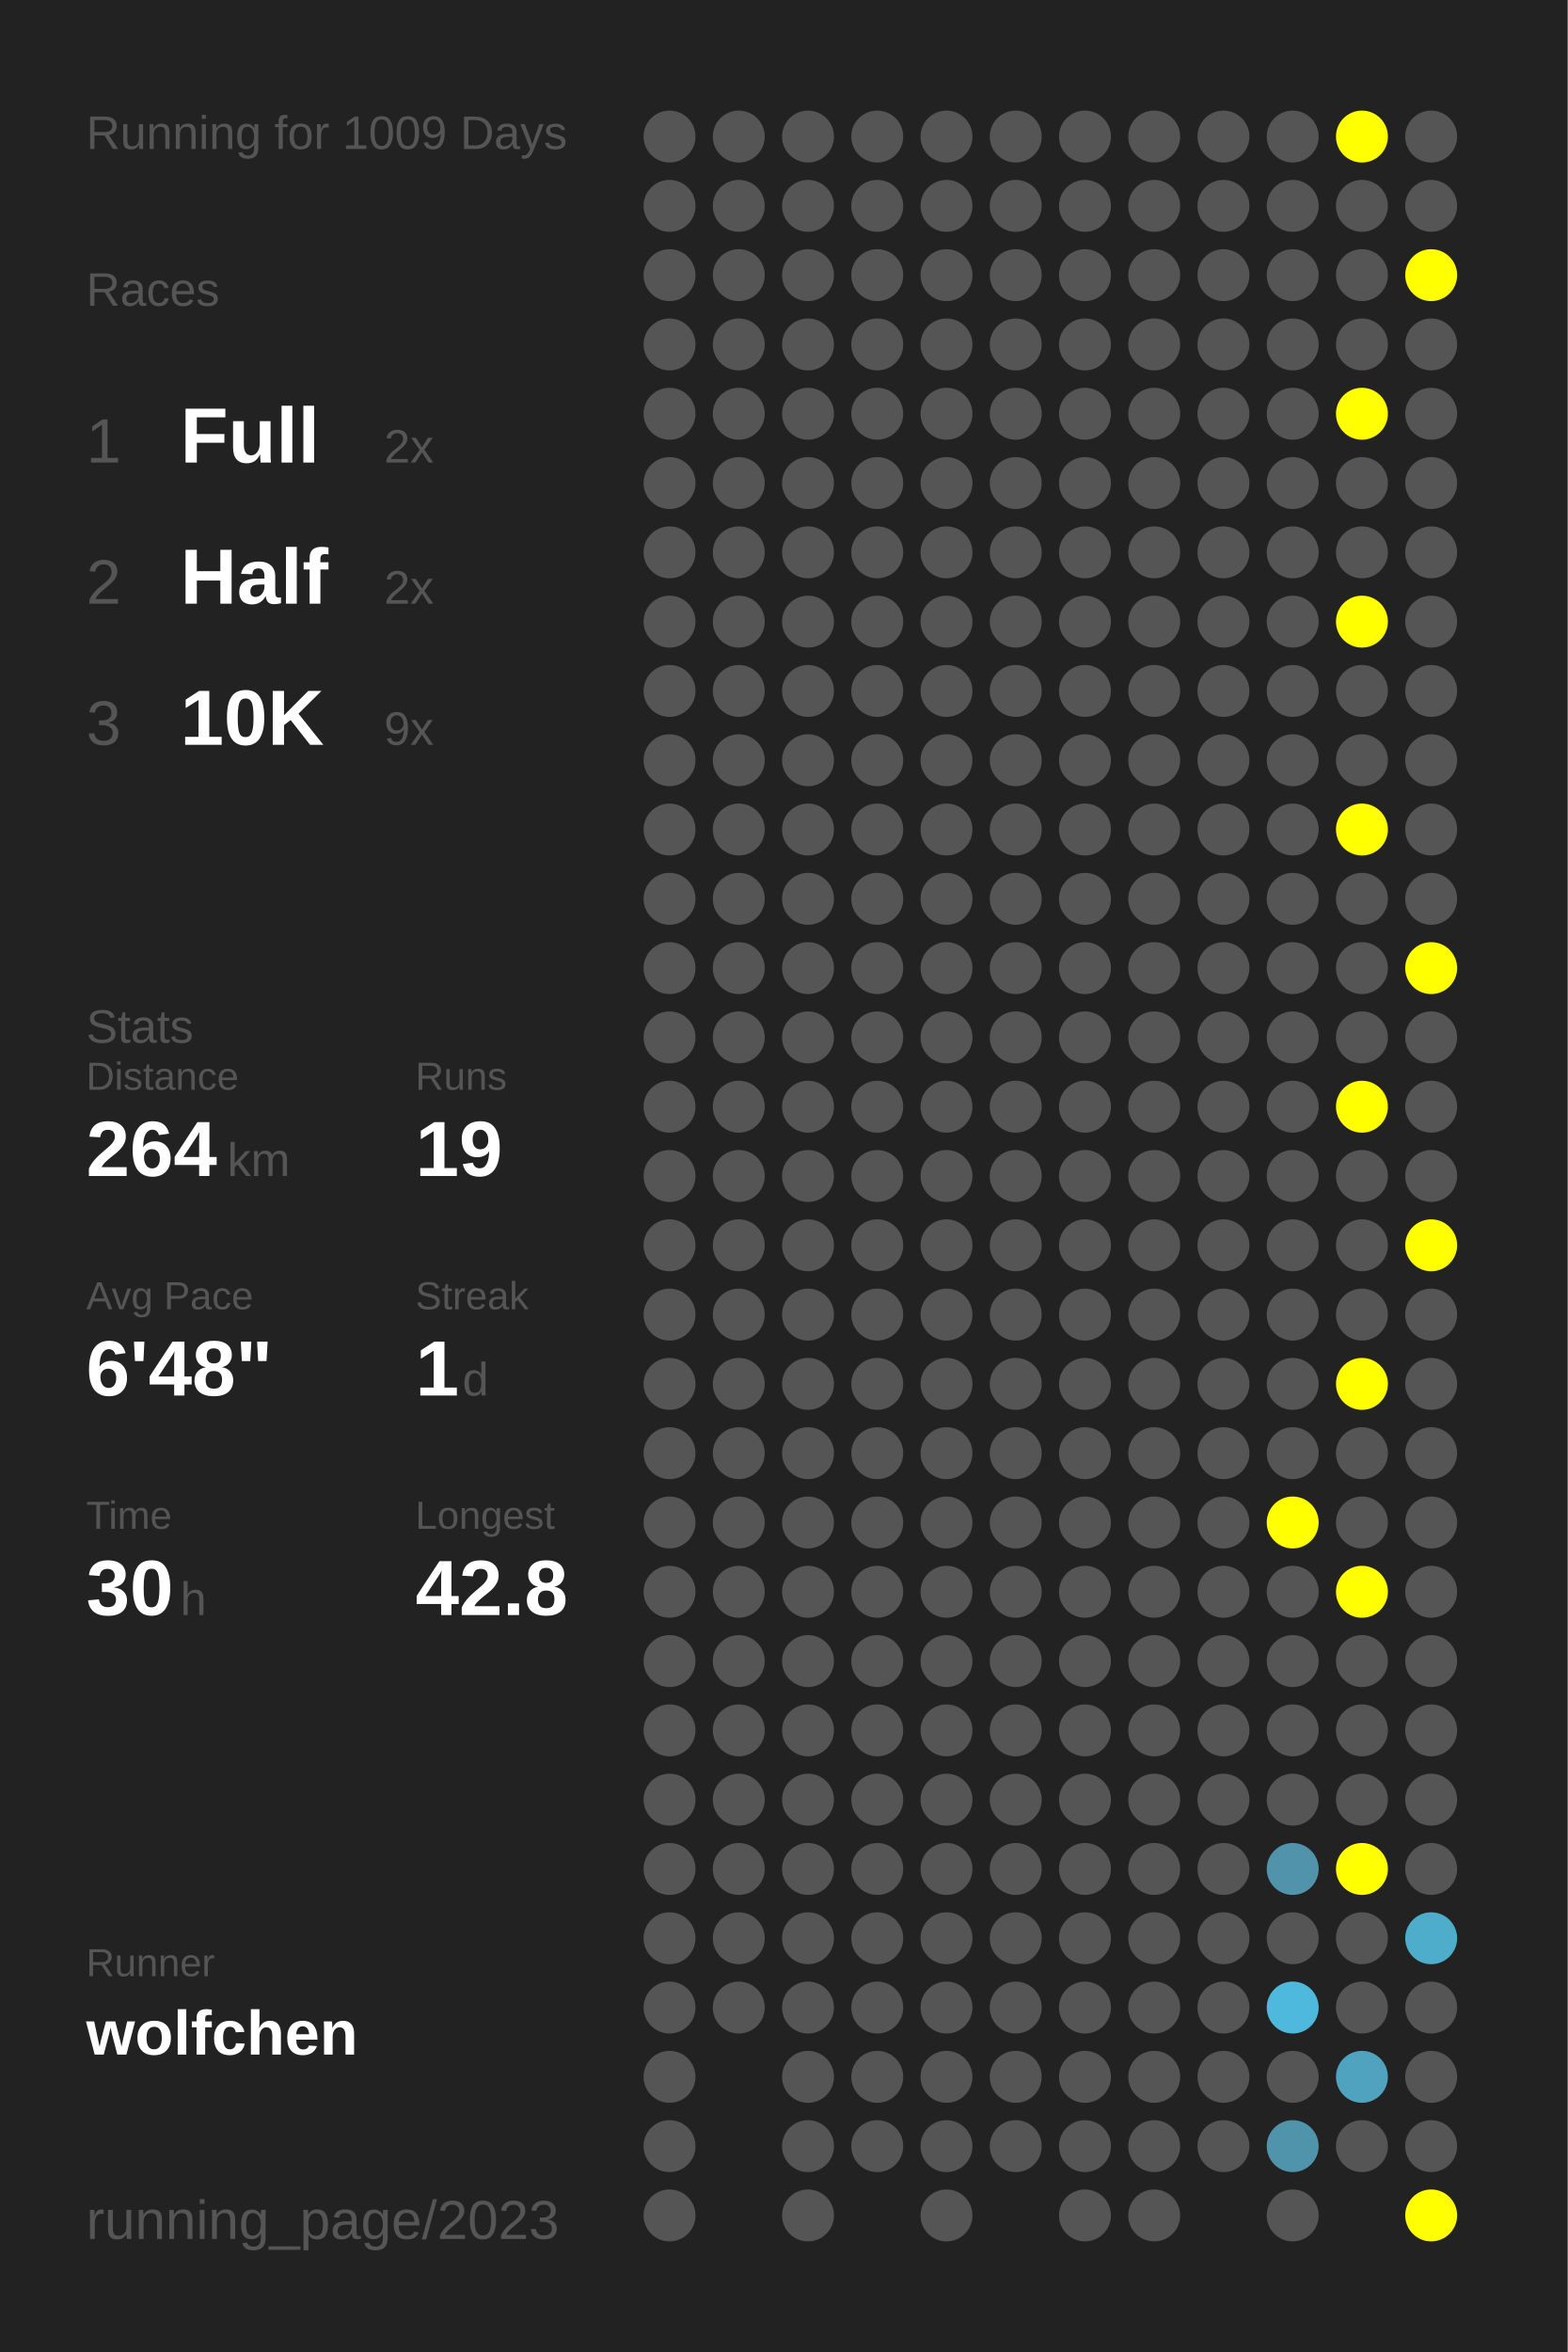
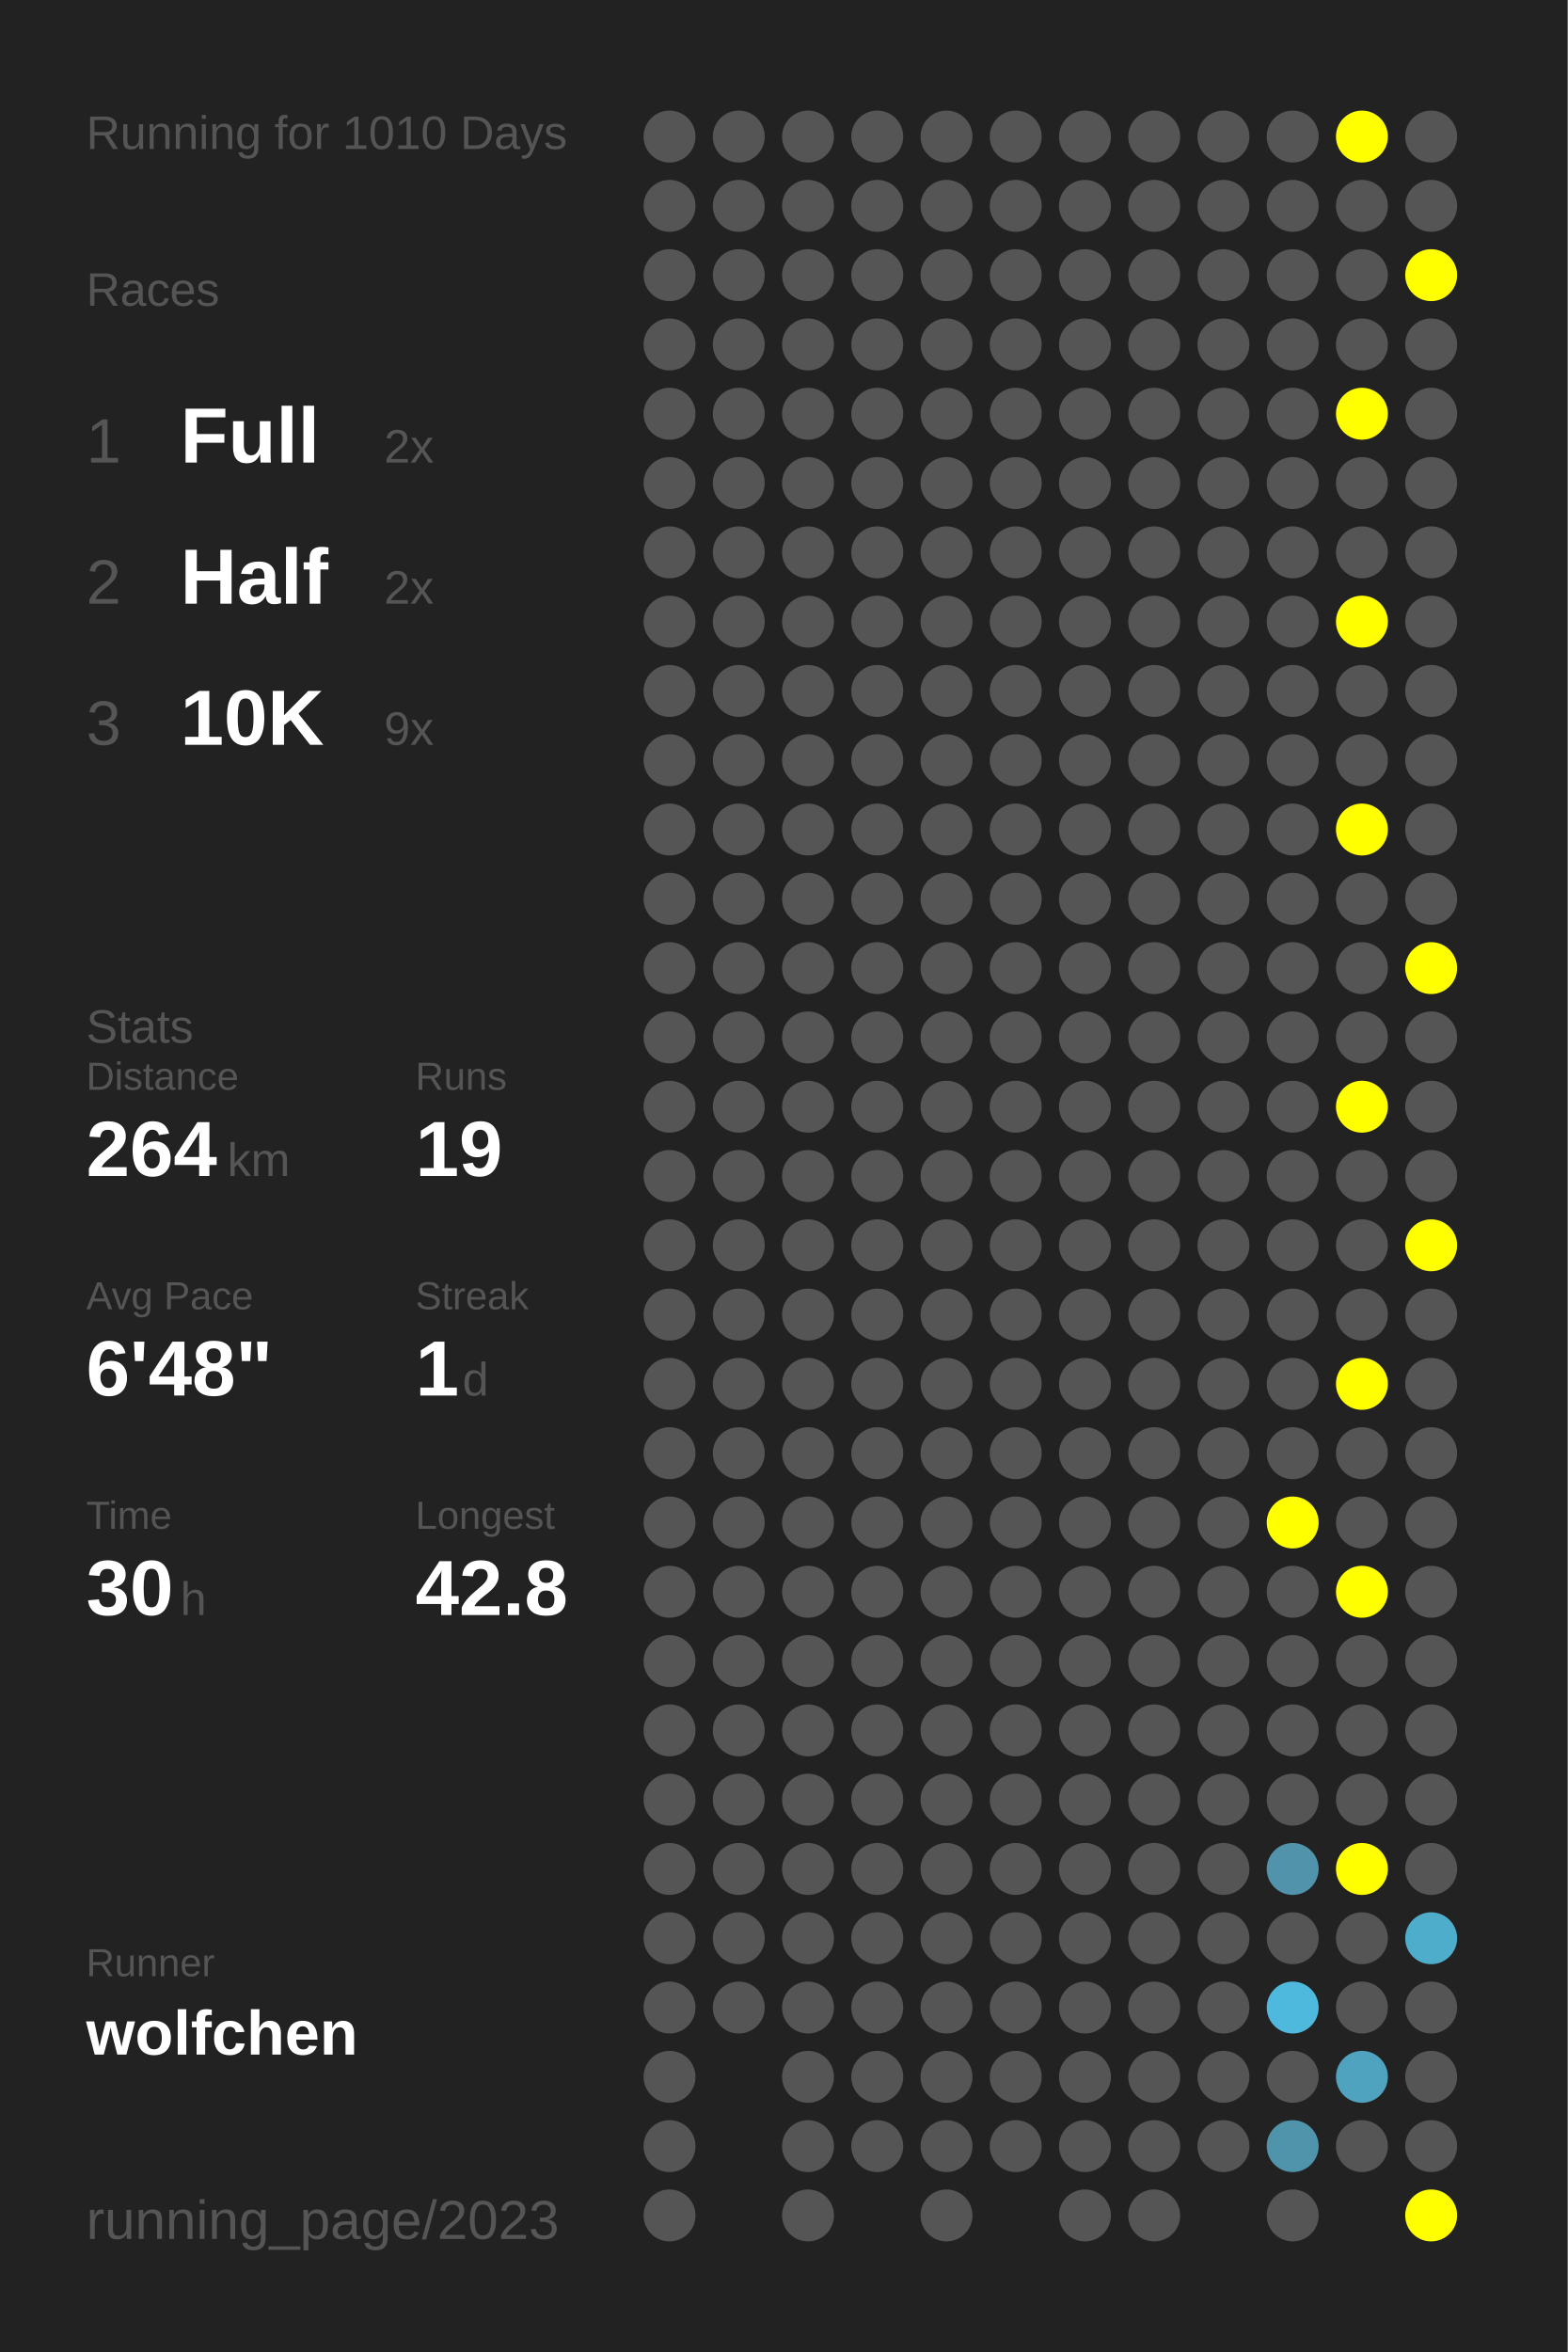
<svg xmlns="http://www.w3.org/2000/svg" baseProfile="full" height="300mm" version="1.1" viewBox="0,0,200,300" width="200mm">
  <defs />
  <rect fill="#222222" height="300" width="200" x="0" y="0" />
-   <text fill="#555555" style="font-size:6px; font-family:Arial;" x="11" y="19">Running for 1009 Days</text>
+   <text fill="#555555" style="font-size:6px; font-family:Arial;" x="11" y="19">Running for 1010 Days</text>
  <text fill="#555555" style="font-size:6px; font-family:Arial;" x="11" y="39">Races</text>
  <text fill="#555555" style="font-size:8px; font-family:Arial;" x="11" y="59">1</text>
  <text fill="#FFFFFF" style="font-size:10px; font-family:Arial; font-weight:bold;" x="23" y="59">Full</text>
  <text fill="#555555" style="font-size:6px; font-family:Arial;" x="49" y="59">2x</text>
  <text fill="#555555" style="font-size:8px; font-family:Arial;" x="11" y="77">2</text>
  <text fill="#FFFFFF" style="font-size:10px; font-family:Arial; font-weight:bold;" x="23" y="77">Half</text>
  <text fill="#555555" style="font-size:6px; font-family:Arial;" x="49" y="77">2x</text>
  <text fill="#555555" style="font-size:8px; font-family:Arial;" x="11" y="95">3</text>
  <text fill="#FFFFFF" style="font-size:10px; font-family:Arial; font-weight:bold;" x="23" y="95">10K</text>
  <text fill="#555555" style="font-size:6px; font-family:Arial;" x="49" y="95">9x</text>
  <text fill="#555555" style="font-size:6px; font-family:Arial;" x="11" y="133">Stats</text>
  <text fill="#555555" style="font-size:5px; font-family:Arial;" x="11" y="139">Distance</text>
  <text fill="#FFFFFF" style="font-size:10px; font-family:Arial; font-weight:bold;" x="11" y="150">264</text>
  <text fill="#555555" style="font-size:6px; font-family:Arial;" x="29" y="150">km</text>
  <text fill="#555555" style="font-size:5px; font-family:Arial;" x="53" y="139">Runs</text>
  <text fill="#FFFFFF" style="font-size:10px; font-family:Arial; font-weight:bold;" x="53" y="150">19</text>
  <text fill="#555555" style="font-size:5px; font-family:Arial;" x="11" y="167">Avg Pace</text>
  <text fill="#FFFFFF" style="font-size:10px; font-family:Arial; font-weight:bold;" x="11" y="178">6'48"</text>
  <text fill="#555555" style="font-size:5px; font-family:Arial;" x="53" y="167">Streak</text>
  <text fill="#FFFFFF" style="font-size:10px; font-family:Arial; font-weight:bold;" x="53" y="178">1</text>
  <text fill="#555555" style="font-size:6px; font-family:Arial;" x="59" y="178">d</text>
  <text fill="#555555" style="font-size:5px; font-family:Arial;" x="11" y="195">Time</text>
  <text fill="#FFFFFF" style="font-size:10px; font-family:Arial; font-weight:bold;" x="11" y="206">30</text>
  <text fill="#555555" style="font-size:6px; font-family:Arial;" x="23" y="206">h</text>
  <text fill="#555555" style="font-size:5px; font-family:Arial;" x="53" y="195">Longest</text>
  <text fill="#FFFFFF" style="font-size:10px; font-family:Arial; font-weight:bold;" x="53" y="206">42.8</text>
  <text fill="#555555" style="font-size:5px; font-family:Arial;" x="11" y="252.065">Runner</text>
  <text fill="#FFFFFF" style="font-size:8px; font-family:Arial; font-weight:bold;" x="11" y="262.065">wolfchen</text>
  <text fill="#555555" style="font-size:7px; font-family:Arial;" x="11" y="285.581">running_page/2023</text>
  <circle cx="85.417" cy="17.419" fill="#555555" r="3.312" />
  <circle cx="85.417" cy="26.258" fill="#555555" r="3.312" />
  <circle cx="85.417" cy="35.097" fill="#555555" r="3.312" />
  <circle cx="85.417" cy="43.935" fill="#555555" r="3.312" />
  <circle cx="85.417" cy="52.774" fill="#555555" r="3.312" />
  <circle cx="85.417" cy="61.613" fill="#555555" r="3.312" />
  <circle cx="85.417" cy="70.452" fill="#555555" r="3.312" />
  <circle cx="85.417" cy="79.29" fill="#555555" r="3.312" />
  <circle cx="85.417" cy="88.129" fill="#555555" r="3.312" />
  <circle cx="85.417" cy="96.968" fill="#555555" r="3.312" />
  <circle cx="85.417" cy="105.806" fill="#555555" r="3.312" />
  <circle cx="85.417" cy="114.645" fill="#555555" r="3.312" />
  <circle cx="85.417" cy="123.484" fill="#555555" r="3.312" />
  <circle cx="85.417" cy="132.323" fill="#555555" r="3.312" />
  <circle cx="85.417" cy="141.161" fill="#555555" r="3.312" />
  <circle cx="85.417" cy="150" fill="#555555" r="3.312" />
  <circle cx="85.417" cy="158.839" fill="#555555" r="3.312" />
  <circle cx="85.417" cy="167.677" fill="#555555" r="3.312" />
  <circle cx="85.417" cy="176.516" fill="#555555" r="3.312" />
  <circle cx="85.417" cy="185.355" fill="#555555" r="3.312" />
  <circle cx="85.417" cy="194.194" fill="#555555" r="3.312" />
  <circle cx="85.417" cy="203.032" fill="#555555" r="3.312" />
  <circle cx="85.417" cy="211.871" fill="#555555" r="3.312" />
  <circle cx="85.417" cy="220.71" fill="#555555" r="3.312" />
  <circle cx="85.417" cy="229.548" fill="#555555" r="3.312" />
  <circle cx="85.417" cy="238.387" fill="#555555" r="3.312" />
  <circle cx="85.417" cy="247.226" fill="#555555" r="3.312" />
  <circle cx="85.417" cy="256.065" fill="#555555" r="3.312" />
  <circle cx="85.417" cy="264.903" fill="#555555" r="3.312" />
  <circle cx="85.417" cy="273.742" fill="#555555" r="3.312" />
  <circle cx="85.417" cy="282.581" fill="#555555" r="3.312" />
  <circle cx="94.25" cy="17.419" fill="#555555" r="3.312" />
  <circle cx="94.25" cy="26.258" fill="#555555" r="3.312" />
  <circle cx="94.25" cy="35.097" fill="#555555" r="3.312" />
  <circle cx="94.25" cy="43.935" fill="#555555" r="3.312" />
  <circle cx="94.25" cy="52.774" fill="#555555" r="3.312" />
  <circle cx="94.25" cy="61.613" fill="#555555" r="3.312" />
  <circle cx="94.25" cy="70.452" fill="#555555" r="3.312" />
  <circle cx="94.25" cy="79.29" fill="#555555" r="3.312" />
  <circle cx="94.25" cy="88.129" fill="#555555" r="3.312" />
  <circle cx="94.25" cy="96.968" fill="#555555" r="3.312" />
  <circle cx="94.25" cy="105.806" fill="#555555" r="3.312" />
  <circle cx="94.25" cy="114.645" fill="#555555" r="3.312" />
  <circle cx="94.25" cy="123.484" fill="#555555" r="3.312" />
  <circle cx="94.25" cy="132.323" fill="#555555" r="3.312" />
  <circle cx="94.25" cy="141.161" fill="#555555" r="3.312" />
  <circle cx="94.25" cy="150" fill="#555555" r="3.312" />
  <circle cx="94.25" cy="158.839" fill="#555555" r="3.312" />
  <circle cx="94.25" cy="167.677" fill="#555555" r="3.312" />
  <circle cx="94.25" cy="176.516" fill="#555555" r="3.312" />
  <circle cx="94.25" cy="185.355" fill="#555555" r="3.312" />
  <circle cx="94.25" cy="194.194" fill="#555555" r="3.312" />
  <circle cx="94.25" cy="203.032" fill="#555555" r="3.312" />
  <circle cx="94.25" cy="211.871" fill="#555555" r="3.312" />
  <circle cx="94.25" cy="220.71" fill="#555555" r="3.312" />
  <circle cx="94.25" cy="229.548" fill="#555555" r="3.312" />
  <circle cx="94.25" cy="238.387" fill="#555555" r="3.312" />
  <circle cx="94.25" cy="247.226" fill="#555555" r="3.312" />
  <circle cx="94.25" cy="256.065" fill="#555555" r="3.312" />
  <circle cx="103.083" cy="17.419" fill="#555555" r="3.312" />
  <circle cx="103.083" cy="26.258" fill="#555555" r="3.312" />
  <circle cx="103.083" cy="35.097" fill="#555555" r="3.312" />
  <circle cx="103.083" cy="43.935" fill="#555555" r="3.312" />
  <circle cx="103.083" cy="52.774" fill="#555555" r="3.312" />
  <circle cx="103.083" cy="61.613" fill="#555555" r="3.312" />
  <circle cx="103.083" cy="70.452" fill="#555555" r="3.312" />
  <circle cx="103.083" cy="79.29" fill="#555555" r="3.312" />
  <circle cx="103.083" cy="88.129" fill="#555555" r="3.312" />
  <circle cx="103.083" cy="96.968" fill="#555555" r="3.312" />
  <circle cx="103.083" cy="105.806" fill="#555555" r="3.312" />
  <circle cx="103.083" cy="114.645" fill="#555555" r="3.312" />
  <circle cx="103.083" cy="123.484" fill="#555555" r="3.312" />
  <circle cx="103.083" cy="132.323" fill="#555555" r="3.312" />
  <circle cx="103.083" cy="141.161" fill="#555555" r="3.312" />
  <circle cx="103.083" cy="150" fill="#555555" r="3.312" />
  <circle cx="103.083" cy="158.839" fill="#555555" r="3.312" />
  <circle cx="103.083" cy="167.677" fill="#555555" r="3.312" />
  <circle cx="103.083" cy="176.516" fill="#555555" r="3.312" />
  <circle cx="103.083" cy="185.355" fill="#555555" r="3.312" />
  <circle cx="103.083" cy="194.194" fill="#555555" r="3.312" />
  <circle cx="103.083" cy="203.032" fill="#555555" r="3.312" />
  <circle cx="103.083" cy="211.871" fill="#555555" r="3.312" />
  <circle cx="103.083" cy="220.71" fill="#555555" r="3.312" />
  <circle cx="103.083" cy="229.548" fill="#555555" r="3.312" />
  <circle cx="103.083" cy="238.387" fill="#555555" r="3.312" />
  <circle cx="103.083" cy="247.226" fill="#555555" r="3.312" />
  <circle cx="103.083" cy="256.065" fill="#555555" r="3.312" />
  <circle cx="103.083" cy="264.903" fill="#555555" r="3.312" />
  <circle cx="103.083" cy="273.742" fill="#555555" r="3.312" />
  <circle cx="103.083" cy="282.581" fill="#555555" r="3.312" />
  <circle cx="111.917" cy="17.419" fill="#555555" r="3.312" />
  <circle cx="111.917" cy="26.258" fill="#555555" r="3.312" />
  <circle cx="111.917" cy="35.097" fill="#555555" r="3.312" />
  <circle cx="111.917" cy="43.935" fill="#555555" r="3.312" />
  <circle cx="111.917" cy="52.774" fill="#555555" r="3.312" />
  <circle cx="111.917" cy="61.613" fill="#555555" r="3.312" />
  <circle cx="111.917" cy="70.452" fill="#555555" r="3.312" />
  <circle cx="111.917" cy="79.29" fill="#555555" r="3.312" />
  <circle cx="111.917" cy="88.129" fill="#555555" r="3.312" />
  <circle cx="111.917" cy="96.968" fill="#555555" r="3.312" />
  <circle cx="111.917" cy="105.806" fill="#555555" r="3.312" />
  <circle cx="111.917" cy="114.645" fill="#555555" r="3.312" />
  <circle cx="111.917" cy="123.484" fill="#555555" r="3.312" />
  <circle cx="111.917" cy="132.323" fill="#555555" r="3.312" />
  <circle cx="111.917" cy="141.161" fill="#555555" r="3.312" />
  <circle cx="111.917" cy="150" fill="#555555" r="3.312" />
  <circle cx="111.917" cy="158.839" fill="#555555" r="3.312" />
  <circle cx="111.917" cy="167.677" fill="#555555" r="3.312" />
  <circle cx="111.917" cy="176.516" fill="#555555" r="3.312" />
  <circle cx="111.917" cy="185.355" fill="#555555" r="3.312" />
  <circle cx="111.917" cy="194.194" fill="#555555" r="3.312" />
  <circle cx="111.917" cy="203.032" fill="#555555" r="3.312" />
  <circle cx="111.917" cy="211.871" fill="#555555" r="3.312" />
  <circle cx="111.917" cy="220.71" fill="#555555" r="3.312" />
  <circle cx="111.917" cy="229.548" fill="#555555" r="3.312" />
  <circle cx="111.917" cy="238.387" fill="#555555" r="3.312" />
  <circle cx="111.917" cy="247.226" fill="#555555" r="3.312" />
  <circle cx="111.917" cy="256.065" fill="#555555" r="3.312" />
  <circle cx="111.917" cy="264.903" fill="#555555" r="3.312" />
  <circle cx="111.917" cy="273.742" fill="#555555" r="3.312" />
  <circle cx="120.75" cy="17.419" fill="#555555" r="3.312" />
  <circle cx="120.75" cy="26.258" fill="#555555" r="3.312" />
  <circle cx="120.75" cy="35.097" fill="#555555" r="3.312" />
  <circle cx="120.75" cy="43.935" fill="#555555" r="3.312" />
  <circle cx="120.75" cy="52.774" fill="#555555" r="3.312" />
  <circle cx="120.75" cy="61.613" fill="#555555" r="3.312" />
  <circle cx="120.75" cy="70.452" fill="#555555" r="3.312" />
  <circle cx="120.75" cy="79.29" fill="#555555" r="3.312" />
  <circle cx="120.75" cy="88.129" fill="#555555" r="3.312" />
  <circle cx="120.75" cy="96.968" fill="#555555" r="3.312" />
  <circle cx="120.75" cy="105.806" fill="#555555" r="3.312" />
  <circle cx="120.75" cy="114.645" fill="#555555" r="3.312" />
  <circle cx="120.75" cy="123.484" fill="#555555" r="3.312" />
  <circle cx="120.75" cy="132.323" fill="#555555" r="3.312" />
  <circle cx="120.75" cy="141.161" fill="#555555" r="3.312" />
  <circle cx="120.75" cy="150" fill="#555555" r="3.312" />
  <circle cx="120.75" cy="158.839" fill="#555555" r="3.312" />
  <circle cx="120.75" cy="167.677" fill="#555555" r="3.312" />
  <circle cx="120.75" cy="176.516" fill="#555555" r="3.312" />
  <circle cx="120.75" cy="185.355" fill="#555555" r="3.312" />
  <circle cx="120.75" cy="194.194" fill="#555555" r="3.312" />
  <circle cx="120.75" cy="203.032" fill="#555555" r="3.312" />
  <circle cx="120.75" cy="211.871" fill="#555555" r="3.312" />
  <circle cx="120.75" cy="220.71" fill="#555555" r="3.312" />
  <circle cx="120.75" cy="229.548" fill="#555555" r="3.312" />
  <circle cx="120.75" cy="238.387" fill="#555555" r="3.312" />
  <circle cx="120.75" cy="247.226" fill="#555555" r="3.312" />
  <circle cx="120.75" cy="256.065" fill="#555555" r="3.312" />
  <circle cx="120.75" cy="264.903" fill="#555555" r="3.312" />
  <circle cx="120.75" cy="273.742" fill="#555555" r="3.312" />
  <circle cx="120.75" cy="282.581" fill="#555555" r="3.312" />
  <circle cx="129.583" cy="17.419" fill="#555555" r="3.312" />
  <circle cx="129.583" cy="26.258" fill="#555555" r="3.312" />
  <circle cx="129.583" cy="35.097" fill="#555555" r="3.312" />
  <circle cx="129.583" cy="43.935" fill="#555555" r="3.312" />
  <circle cx="129.583" cy="52.774" fill="#555555" r="3.312" />
  <circle cx="129.583" cy="61.613" fill="#555555" r="3.312" />
  <circle cx="129.583" cy="70.452" fill="#555555" r="3.312" />
  <circle cx="129.583" cy="79.29" fill="#555555" r="3.312" />
  <circle cx="129.583" cy="88.129" fill="#555555" r="3.312" />
  <circle cx="129.583" cy="96.968" fill="#555555" r="3.312" />
  <circle cx="129.583" cy="105.806" fill="#555555" r="3.312" />
  <circle cx="129.583" cy="114.645" fill="#555555" r="3.312" />
  <circle cx="129.583" cy="123.484" fill="#555555" r="3.312" />
  <circle cx="129.583" cy="132.323" fill="#555555" r="3.312" />
  <circle cx="129.583" cy="141.161" fill="#555555" r="3.312" />
  <circle cx="129.583" cy="150" fill="#555555" r="3.312" />
  <circle cx="129.583" cy="158.839" fill="#555555" r="3.312" />
  <circle cx="129.583" cy="167.677" fill="#555555" r="3.312" />
  <circle cx="129.583" cy="176.516" fill="#555555" r="3.312" />
  <circle cx="129.583" cy="185.355" fill="#555555" r="3.312" />
  <circle cx="129.583" cy="194.194" fill="#555555" r="3.312" />
  <circle cx="129.583" cy="203.032" fill="#555555" r="3.312" />
  <circle cx="129.583" cy="211.871" fill="#555555" r="3.312" />
  <circle cx="129.583" cy="220.71" fill="#555555" r="3.312" />
  <circle cx="129.583" cy="229.548" fill="#555555" r="3.312" />
  <circle cx="129.583" cy="238.387" fill="#555555" r="3.312" />
  <circle cx="129.583" cy="247.226" fill="#555555" r="3.312" />
  <circle cx="129.583" cy="256.065" fill="#555555" r="3.312" />
  <circle cx="129.583" cy="264.903" fill="#555555" r="3.312" />
  <circle cx="129.583" cy="273.742" fill="#555555" r="3.312" />
  <circle cx="138.417" cy="17.419" fill="#555555" r="3.312" />
  <circle cx="138.417" cy="26.258" fill="#555555" r="3.312" />
  <circle cx="138.417" cy="35.097" fill="#555555" r="3.312" />
  <circle cx="138.417" cy="43.935" fill="#555555" r="3.312" />
  <circle cx="138.417" cy="52.774" fill="#555555" r="3.312" />
  <circle cx="138.417" cy="61.613" fill="#555555" r="3.312" />
  <circle cx="138.417" cy="70.452" fill="#555555" r="3.312" />
  <circle cx="138.417" cy="79.29" fill="#555555" r="3.312" />
  <circle cx="138.417" cy="88.129" fill="#555555" r="3.312" />
  <circle cx="138.417" cy="96.968" fill="#555555" r="3.312" />
  <circle cx="138.417" cy="105.806" fill="#555555" r="3.312" />
  <circle cx="138.417" cy="114.645" fill="#555555" r="3.312" />
  <circle cx="138.417" cy="123.484" fill="#555555" r="3.312" />
  <circle cx="138.417" cy="132.323" fill="#555555" r="3.312" />
  <circle cx="138.417" cy="141.161" fill="#555555" r="3.312" />
  <circle cx="138.417" cy="150" fill="#555555" r="3.312" />
  <circle cx="138.417" cy="158.839" fill="#555555" r="3.312" />
  <circle cx="138.417" cy="167.677" fill="#555555" r="3.312" />
  <circle cx="138.417" cy="176.516" fill="#555555" r="3.312" />
  <circle cx="138.417" cy="185.355" fill="#555555" r="3.312" />
  <circle cx="138.417" cy="194.194" fill="#555555" r="3.312" />
  <circle cx="138.417" cy="203.032" fill="#555555" r="3.312" />
  <circle cx="138.417" cy="211.871" fill="#555555" r="3.312" />
  <circle cx="138.417" cy="220.71" fill="#555555" r="3.312" />
  <circle cx="138.417" cy="229.548" fill="#555555" r="3.312" />
  <circle cx="138.417" cy="238.387" fill="#555555" r="3.312" />
  <circle cx="138.417" cy="247.226" fill="#555555" r="3.312" />
  <circle cx="138.417" cy="256.065" fill="#555555" r="3.312" />
  <circle cx="138.417" cy="264.903" fill="#555555" r="3.312" />
  <circle cx="138.417" cy="273.742" fill="#555555" r="3.312" />
  <circle cx="138.417" cy="282.581" fill="#555555" r="3.312" />
  <circle cx="147.25" cy="17.419" fill="#555555" r="3.312" />
  <circle cx="147.25" cy="26.258" fill="#555555" r="3.312" />
  <circle cx="147.25" cy="35.097" fill="#555555" r="3.312" />
  <circle cx="147.25" cy="43.935" fill="#555555" r="3.312" />
  <circle cx="147.25" cy="52.774" fill="#555555" r="3.312" />
  <circle cx="147.25" cy="61.613" fill="#555555" r="3.312" />
  <circle cx="147.25" cy="70.452" fill="#555555" r="3.312" />
  <circle cx="147.25" cy="79.29" fill="#555555" r="3.312" />
  <circle cx="147.25" cy="88.129" fill="#555555" r="3.312" />
  <circle cx="147.25" cy="96.968" fill="#555555" r="3.312" />
  <circle cx="147.25" cy="105.806" fill="#555555" r="3.312" />
  <circle cx="147.25" cy="114.645" fill="#555555" r="3.312" />
  <circle cx="147.25" cy="123.484" fill="#555555" r="3.312" />
  <circle cx="147.25" cy="132.323" fill="#555555" r="3.312" />
  <circle cx="147.25" cy="141.161" fill="#555555" r="3.312" />
  <circle cx="147.25" cy="150" fill="#555555" r="3.312" />
  <circle cx="147.25" cy="158.839" fill="#555555" r="3.312" />
  <circle cx="147.25" cy="167.677" fill="#555555" r="3.312" />
  <circle cx="147.25" cy="176.516" fill="#555555" r="3.312" />
  <circle cx="147.25" cy="185.355" fill="#555555" r="3.312" />
  <circle cx="147.25" cy="194.194" fill="#555555" r="3.312" />
  <circle cx="147.25" cy="203.032" fill="#555555" r="3.312" />
  <circle cx="147.25" cy="211.871" fill="#555555" r="3.312" />
  <circle cx="147.25" cy="220.71" fill="#555555" r="3.312" />
  <circle cx="147.25" cy="229.548" fill="#555555" r="3.312" />
  <circle cx="147.25" cy="238.387" fill="#555555" r="3.312" />
  <circle cx="147.25" cy="247.226" fill="#555555" r="3.312" />
  <circle cx="147.25" cy="256.065" fill="#555555" r="3.312" />
  <circle cx="147.25" cy="264.903" fill="#555555" r="3.312" />
  <circle cx="147.25" cy="273.742" fill="#555555" r="3.312" />
  <circle cx="147.25" cy="282.581" fill="#555555" r="3.312" />
  <circle cx="156.083" cy="17.419" fill="#555555" r="3.312" />
  <circle cx="156.083" cy="26.258" fill="#555555" r="3.312" />
  <circle cx="156.083" cy="35.097" fill="#555555" r="3.312" />
  <circle cx="156.083" cy="43.935" fill="#555555" r="3.312" />
  <circle cx="156.083" cy="52.774" fill="#555555" r="3.312" />
  <circle cx="156.083" cy="61.613" fill="#555555" r="3.312" />
  <circle cx="156.083" cy="70.452" fill="#555555" r="3.312" />
  <circle cx="156.083" cy="79.29" fill="#555555" r="3.312" />
  <circle cx="156.083" cy="88.129" fill="#555555" r="3.312" />
  <circle cx="156.083" cy="96.968" fill="#555555" r="3.312" />
  <circle cx="156.083" cy="105.806" fill="#555555" r="3.312" />
  <circle cx="156.083" cy="114.645" fill="#555555" r="3.312" />
  <circle cx="156.083" cy="123.484" fill="#555555" r="3.312" />
  <circle cx="156.083" cy="132.323" fill="#555555" r="3.312" />
  <circle cx="156.083" cy="141.161" fill="#555555" r="3.312" />
  <circle cx="156.083" cy="150" fill="#555555" r="3.312" />
  <circle cx="156.083" cy="158.839" fill="#555555" r="3.312" />
  <circle cx="156.083" cy="167.677" fill="#555555" r="3.312" />
  <circle cx="156.083" cy="176.516" fill="#555555" r="3.312" />
  <circle cx="156.083" cy="185.355" fill="#555555" r="3.312" />
  <circle cx="156.083" cy="194.194" fill="#555555" r="3.312" />
  <circle cx="156.083" cy="203.032" fill="#555555" r="3.312" />
  <circle cx="156.083" cy="211.871" fill="#555555" r="3.312" />
  <circle cx="156.083" cy="220.71" fill="#555555" r="3.312" />
  <circle cx="156.083" cy="229.548" fill="#555555" r="3.312" />
  <circle cx="156.083" cy="238.387" fill="#555555" r="3.312" />
  <circle cx="156.083" cy="247.226" fill="#555555" r="3.312" />
  <circle cx="156.083" cy="256.065" fill="#555555" r="3.312" />
  <circle cx="156.083" cy="264.903" fill="#555555" r="3.312" />
  <circle cx="156.083" cy="273.742" fill="#555555" r="3.312" />
  <circle cx="164.917" cy="17.419" fill="#555555" r="3.312" />
  <circle cx="164.917" cy="26.258" fill="#555555" r="3.312" />
  <circle cx="164.917" cy="35.097" fill="#555555" r="3.312" />
  <circle cx="164.917" cy="43.935" fill="#555555" r="3.312" />
  <circle cx="164.917" cy="52.774" fill="#555555" r="3.312" />
  <circle cx="164.917" cy="61.613" fill="#555555" r="3.312" />
  <circle cx="164.917" cy="70.452" fill="#555555" r="3.312" />
  <circle cx="164.917" cy="79.29" fill="#555555" r="3.312" />
  <circle cx="164.917" cy="88.129" fill="#555555" r="3.312" />
  <circle cx="164.917" cy="96.968" fill="#555555" r="3.312" />
  <circle cx="164.917" cy="105.806" fill="#555555" r="3.312" />
  <circle cx="164.917" cy="114.645" fill="#555555" r="3.312" />
  <circle cx="164.917" cy="123.484" fill="#555555" r="3.312" />
  <circle cx="164.917" cy="132.323" fill="#555555" r="3.312" />
  <circle cx="164.917" cy="141.161" fill="#555555" r="3.312" />
  <circle cx="164.917" cy="150" fill="#555555" r="3.312" />
  <circle cx="164.917" cy="158.839" fill="#555555" r="3.312" />
  <circle cx="164.917" cy="167.677" fill="#555555" r="3.312" />
  <circle cx="164.917" cy="176.516" fill="#555555" r="3.312" />
  <circle cx="164.917" cy="185.355" fill="#555555" r="3.312" />
  <circle cx="164.917" cy="194.194" fill="#FFFF00" r="3.312" />
  <circle cx="164.917" cy="203.032" fill="#555555" r="3.312" />
  <circle cx="164.917" cy="211.871" fill="#555555" r="3.312" />
  <circle cx="164.917" cy="220.71" fill="#555555" r="3.312" />
  <circle cx="164.917" cy="229.548" fill="#555555" r="3.312" />
  <circle cx="164.917" cy="238.387" fill="#5093aa" r="3.312" />
  <circle cx="164.917" cy="247.226" fill="#555555" r="3.312" />
  <circle cx="164.917" cy="256.065" fill="#4eb9dd" r="3.312" />
  <circle cx="164.917" cy="264.903" fill="#555555" r="3.312" />
  <circle cx="164.917" cy="273.742" fill="#5094ab" r="3.312" />
  <circle cx="164.917" cy="282.581" fill="#555555" r="3.312" />
  <circle cx="173.75" cy="17.419" fill="#FFFF00" r="3.312" />
  <circle cx="173.75" cy="26.258" fill="#555555" r="3.312" />
  <circle cx="173.75" cy="35.097" fill="#555555" r="3.312" />
  <circle cx="173.75" cy="43.935" fill="#555555" r="3.312" />
  <circle cx="173.75" cy="52.774" fill="#FFFF00" r="3.312" />
  <circle cx="173.75" cy="61.613" fill="#555555" r="3.312" />
  <circle cx="173.75" cy="70.452" fill="#555555" r="3.312" />
  <circle cx="173.75" cy="79.29" fill="#FFFF00" r="3.312" />
  <circle cx="173.75" cy="88.129" fill="#555555" r="3.312" />
  <circle cx="173.75" cy="96.968" fill="#555555" r="3.312" />
  <circle cx="173.75" cy="105.806" fill="#FFFF00" r="3.312" />
  <circle cx="173.75" cy="114.645" fill="#555555" r="3.312" />
  <circle cx="173.75" cy="123.484" fill="#555555" r="3.312" />
  <circle cx="173.75" cy="132.323" fill="#555555" r="3.312" />
  <circle cx="173.75" cy="141.161" fill="#FFFF00" r="3.312" />
  <circle cx="173.75" cy="150" fill="#555555" r="3.312" />
  <circle cx="173.75" cy="158.839" fill="#555555" r="3.312" />
  <circle cx="173.75" cy="167.677" fill="#555555" r="3.312" />
  <circle cx="173.75" cy="176.516" fill="#FFFF00" r="3.312" />
  <circle cx="173.75" cy="185.355" fill="#555555" r="3.312" />
  <circle cx="173.75" cy="194.194" fill="#555555" r="3.312" />
  <circle cx="173.75" cy="203.032" fill="#FFFF00" r="3.312" />
  <circle cx="173.75" cy="211.871" fill="#555555" r="3.312" />
  <circle cx="173.75" cy="220.71" fill="#555555" r="3.312" />
  <circle cx="173.75" cy="229.548" fill="#555555" r="3.312" />
  <circle cx="173.75" cy="238.387" fill="#FFFF00" r="3.312" />
  <circle cx="173.75" cy="247.226" fill="#555555" r="3.312" />
  <circle cx="173.75" cy="256.065" fill="#555555" r="3.312" />
  <circle cx="173.75" cy="264.903" fill="#4fa3bf" r="3.312" />
  <circle cx="173.75" cy="273.742" fill="#555555" r="3.312" />
  <circle cx="182.583" cy="17.419" fill="#555555" r="3.312" />
  <circle cx="182.583" cy="26.258" fill="#555555" r="3.312" />
  <circle cx="182.583" cy="35.097" fill="#FFFF00" r="3.312" />
  <circle cx="182.583" cy="43.935" fill="#555555" r="3.312" />
  <circle cx="182.583" cy="52.774" fill="#555555" r="3.312" />
  <circle cx="182.583" cy="61.613" fill="#555555" r="3.312" />
  <circle cx="182.583" cy="70.452" fill="#555555" r="3.312" />
  <circle cx="182.583" cy="79.29" fill="#555555" r="3.312" />
  <circle cx="182.583" cy="88.129" fill="#555555" r="3.312" />
  <circle cx="182.583" cy="96.968" fill="#555555" r="3.312" />
  <circle cx="182.583" cy="105.806" fill="#555555" r="3.312" />
  <circle cx="182.583" cy="114.645" fill="#555555" r="3.312" />
  <circle cx="182.583" cy="123.484" fill="#FFFF00" r="3.312" />
  <circle cx="182.583" cy="132.323" fill="#555555" r="3.312" />
  <circle cx="182.583" cy="141.161" fill="#555555" r="3.312" />
  <circle cx="182.583" cy="150" fill="#555555" r="3.312" />
  <circle cx="182.583" cy="158.839" fill="#FFFF00" r="3.312" />
  <circle cx="182.583" cy="167.677" fill="#555555" r="3.312" />
  <circle cx="182.583" cy="176.516" fill="#555555" r="3.312" />
  <circle cx="182.583" cy="185.355" fill="#555555" r="3.312" />
  <circle cx="182.583" cy="194.194" fill="#555555" r="3.312" />
  <circle cx="182.583" cy="203.032" fill="#555555" r="3.312" />
  <circle cx="182.583" cy="211.871" fill="#555555" r="3.312" />
  <circle cx="182.583" cy="220.71" fill="#555555" r="3.312" />
  <circle cx="182.583" cy="229.548" fill="#555555" r="3.312" />
  <circle cx="182.583" cy="238.387" fill="#555555" r="3.312" />
  <circle cx="182.583" cy="247.226" fill="#4fadcc" r="3.312" />
  <circle cx="182.583" cy="256.065" fill="#555555" r="3.312" />
  <circle cx="182.583" cy="264.903" fill="#555555" r="3.312" />
  <circle cx="182.583" cy="273.742" fill="#555555" r="3.312" />
  <circle cx="182.583" cy="282.581" fill="#FFFF00" r="3.312" />
</svg>
